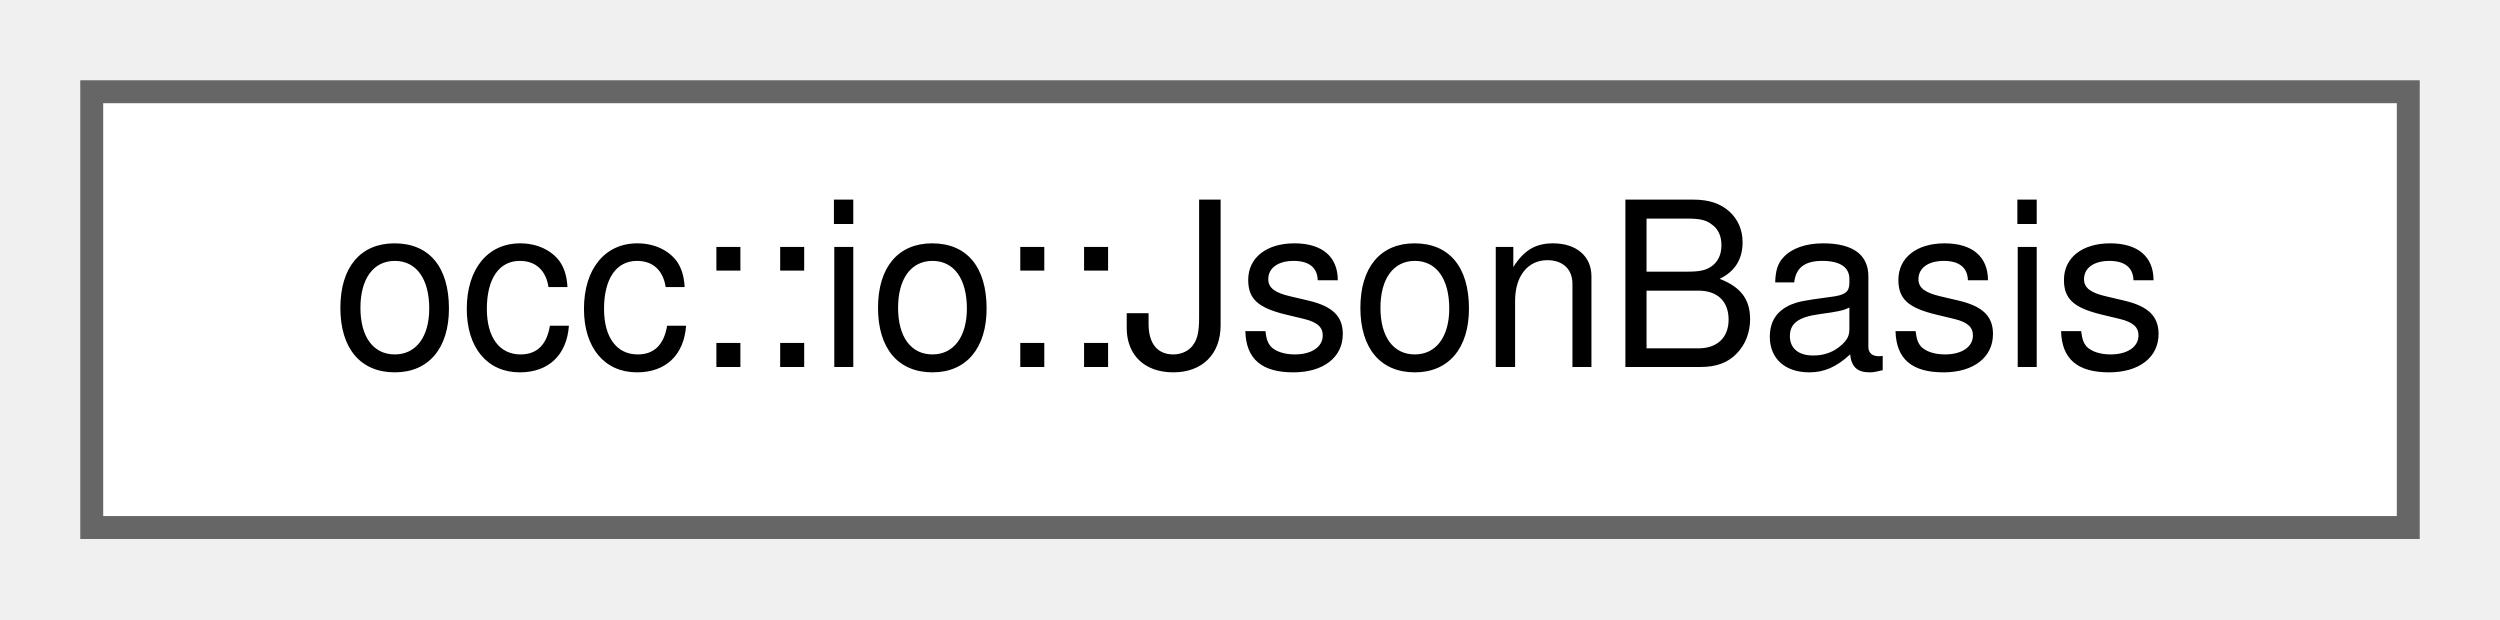
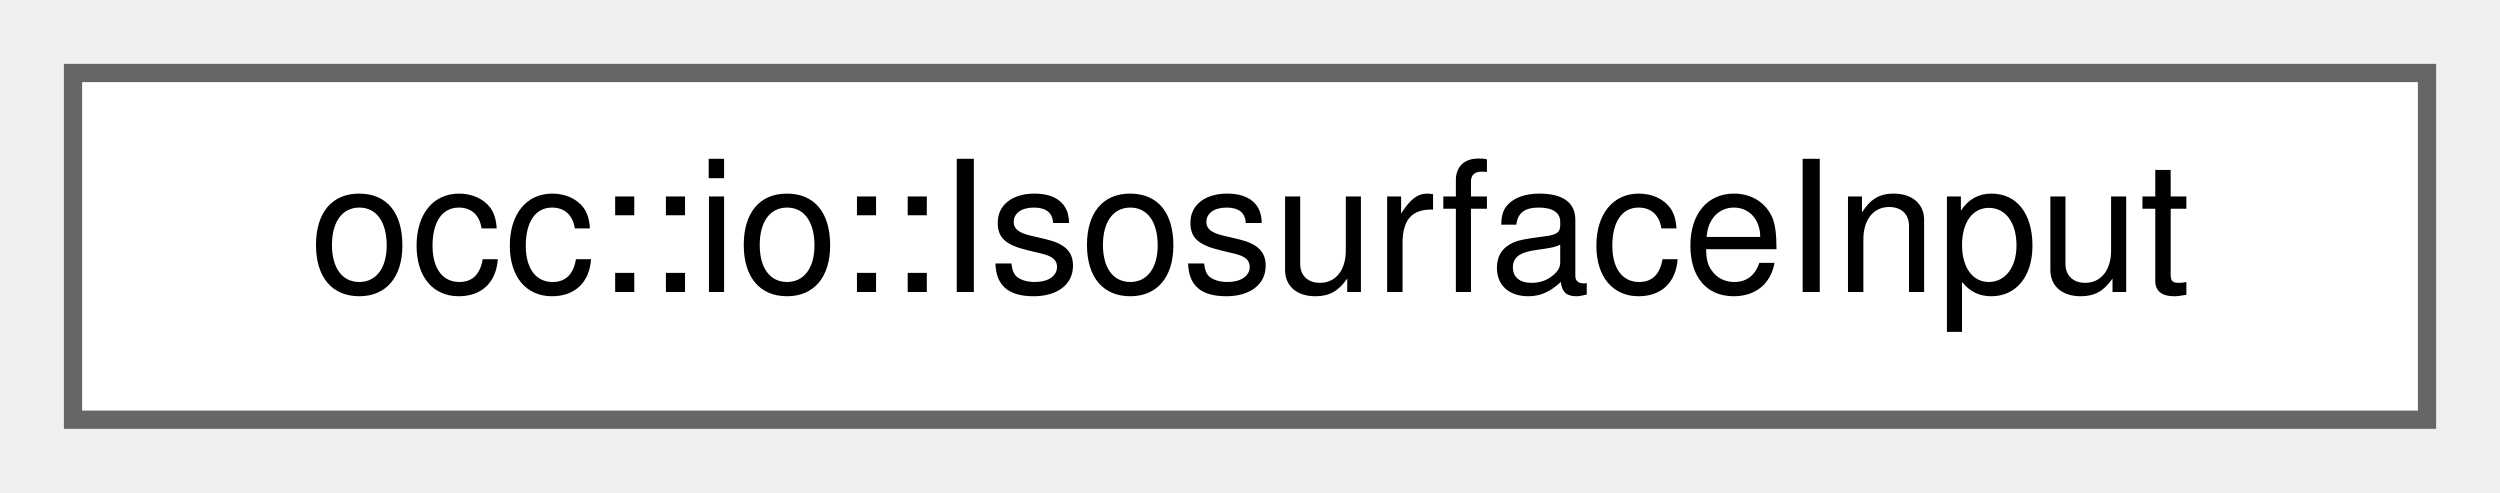
- <svg xmlns="http://www.w3.org/2000/svg" xmlns:xlink="http://www.w3.org/1999/xlink" width="109pt" height="27pt" viewBox="0.00 0.00 109.00 27.00">
+ <svg xmlns="http://www.w3.org/2000/svg" xmlns:xlink="http://www.w3.org/1999/xlink" width="137pt" height="27pt" viewBox="0.00 0.00 137.00 27.00">
  <g id="graph0" class="graph" transform="scale(1 1) rotate(0) translate(4 23)">
    <g id="Node000000" class="node">
      <g id="a_Node000000">
-         <a xlink:href="structocc_1_1io_1_1JsonBasis.html" target="_top" xlink:title=" ">
-           <polygon fill="white" stroke="#666666" points="101,-19 0,-19 0,0 101,0 101,-19" />
-           <text text-anchor="middle" x="50.5" y="-7" font-family="Helvetica,sans-Serif" font-size="10.00">occ::io::JsonBasis</text>
+         <a xlink:href="structocc_1_1io_1_1IsosurfaceInput.html" target="_top" xlink:title=" ">
+           <polygon fill="white" stroke="#666666" points="129,-19 0,-19 0,0 129,0 129,-19" />
+           <text text-anchor="middle" x="64.5" y="-7" font-family="Helvetica,sans-Serif" font-size="10.00">occ::io::IsosurfaceInput</text>
        </a>
      </g>
    </g>
  </g>
</svg>
